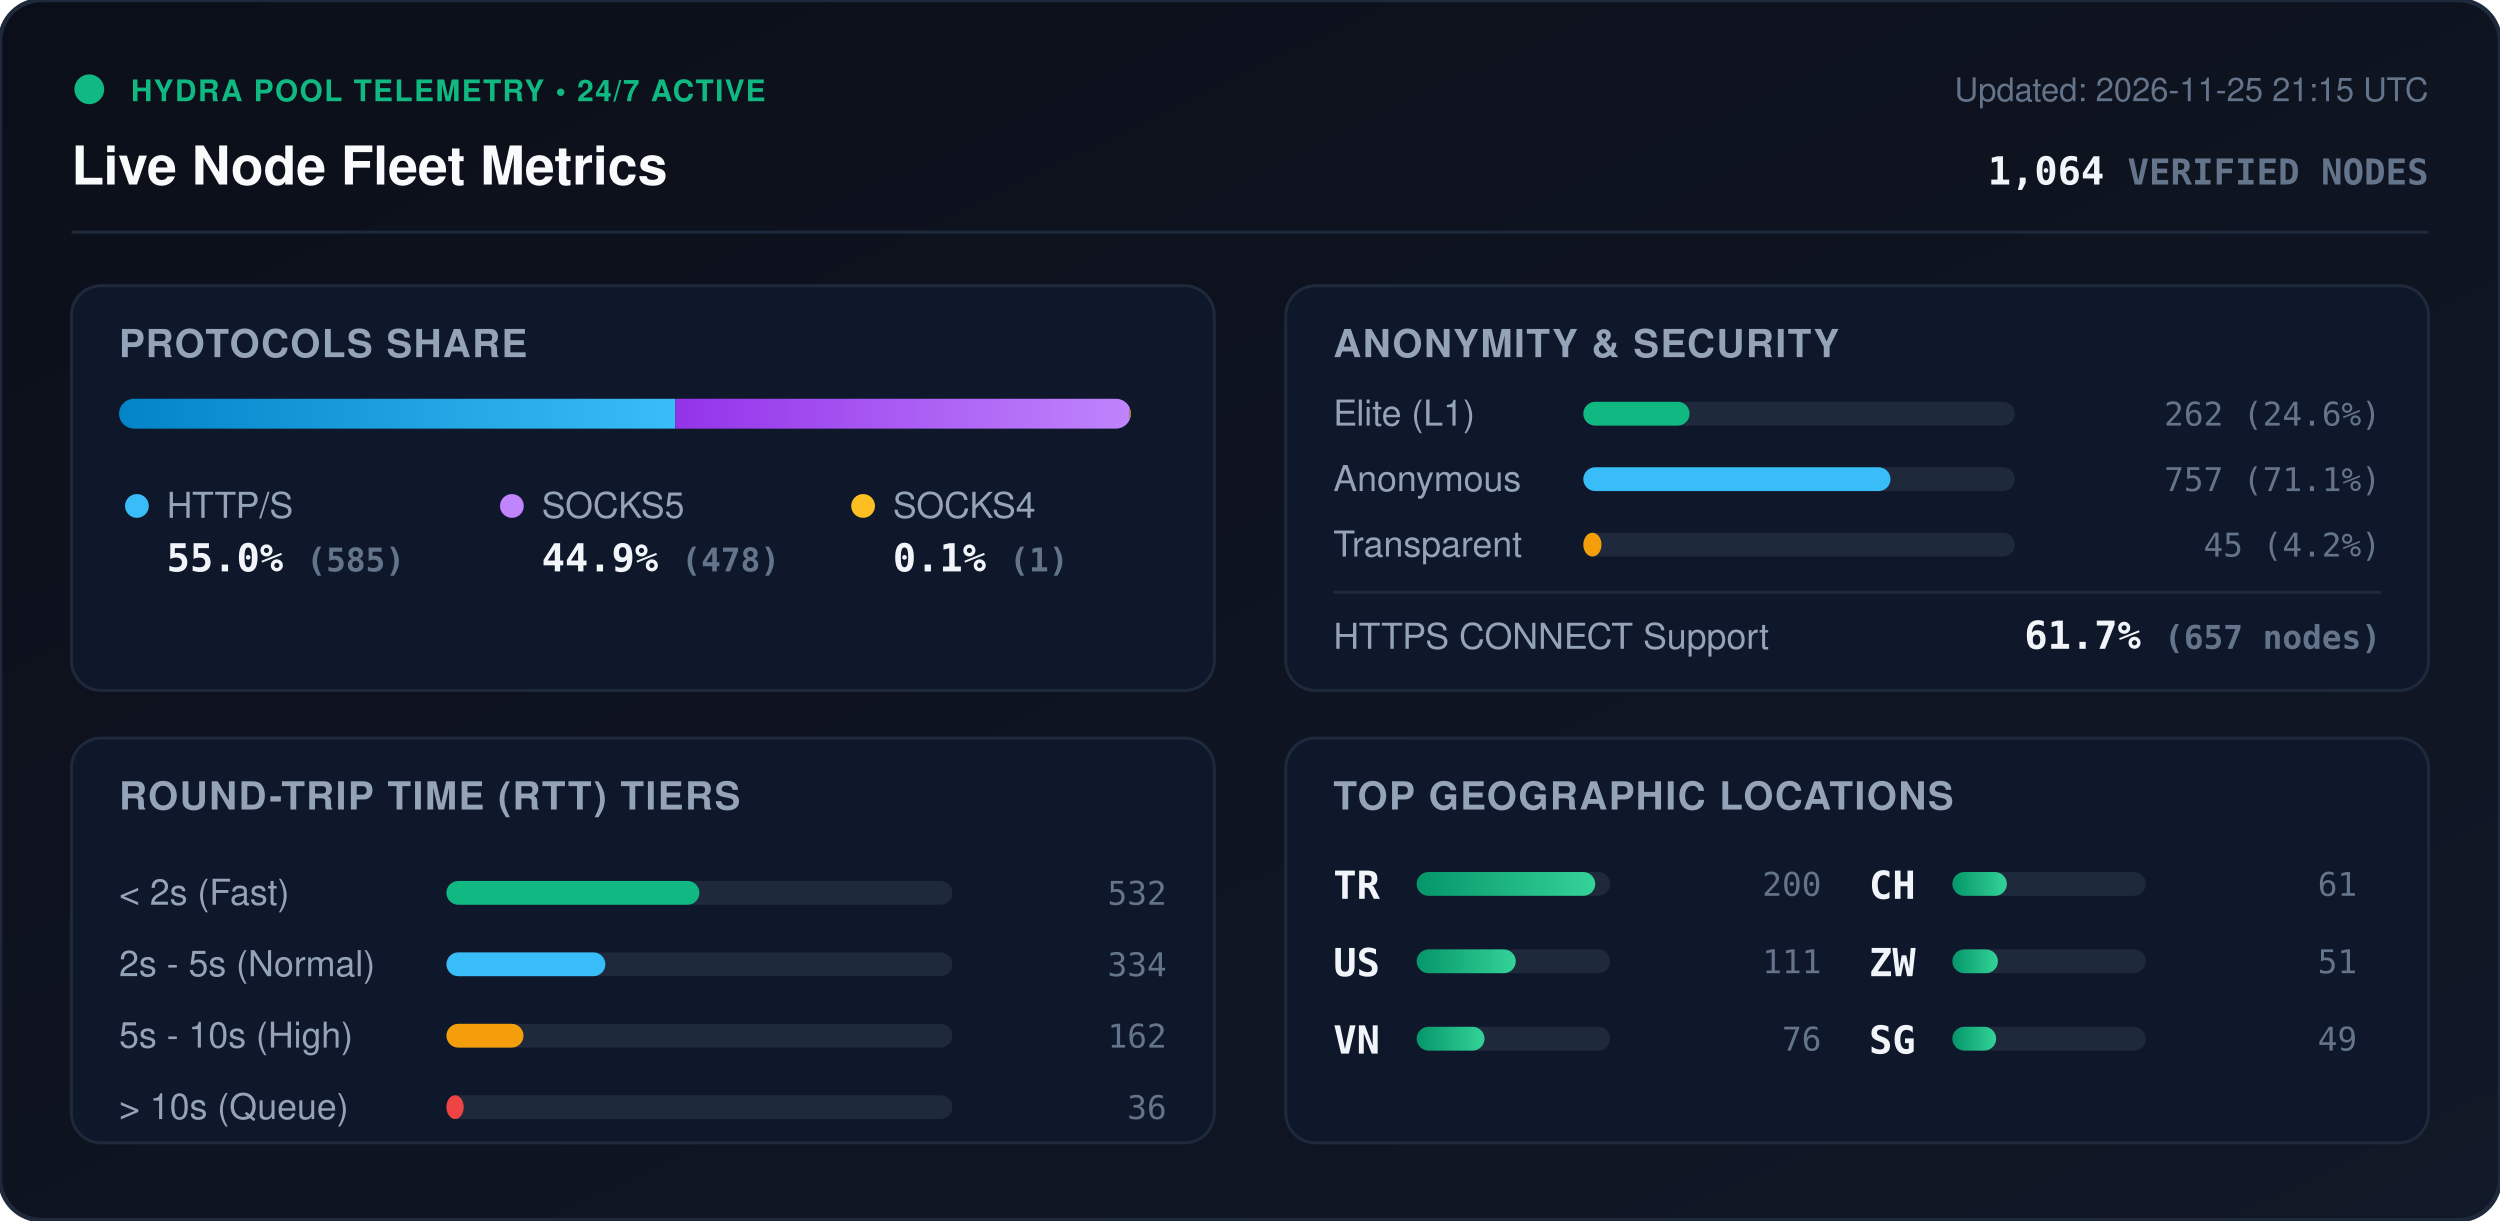
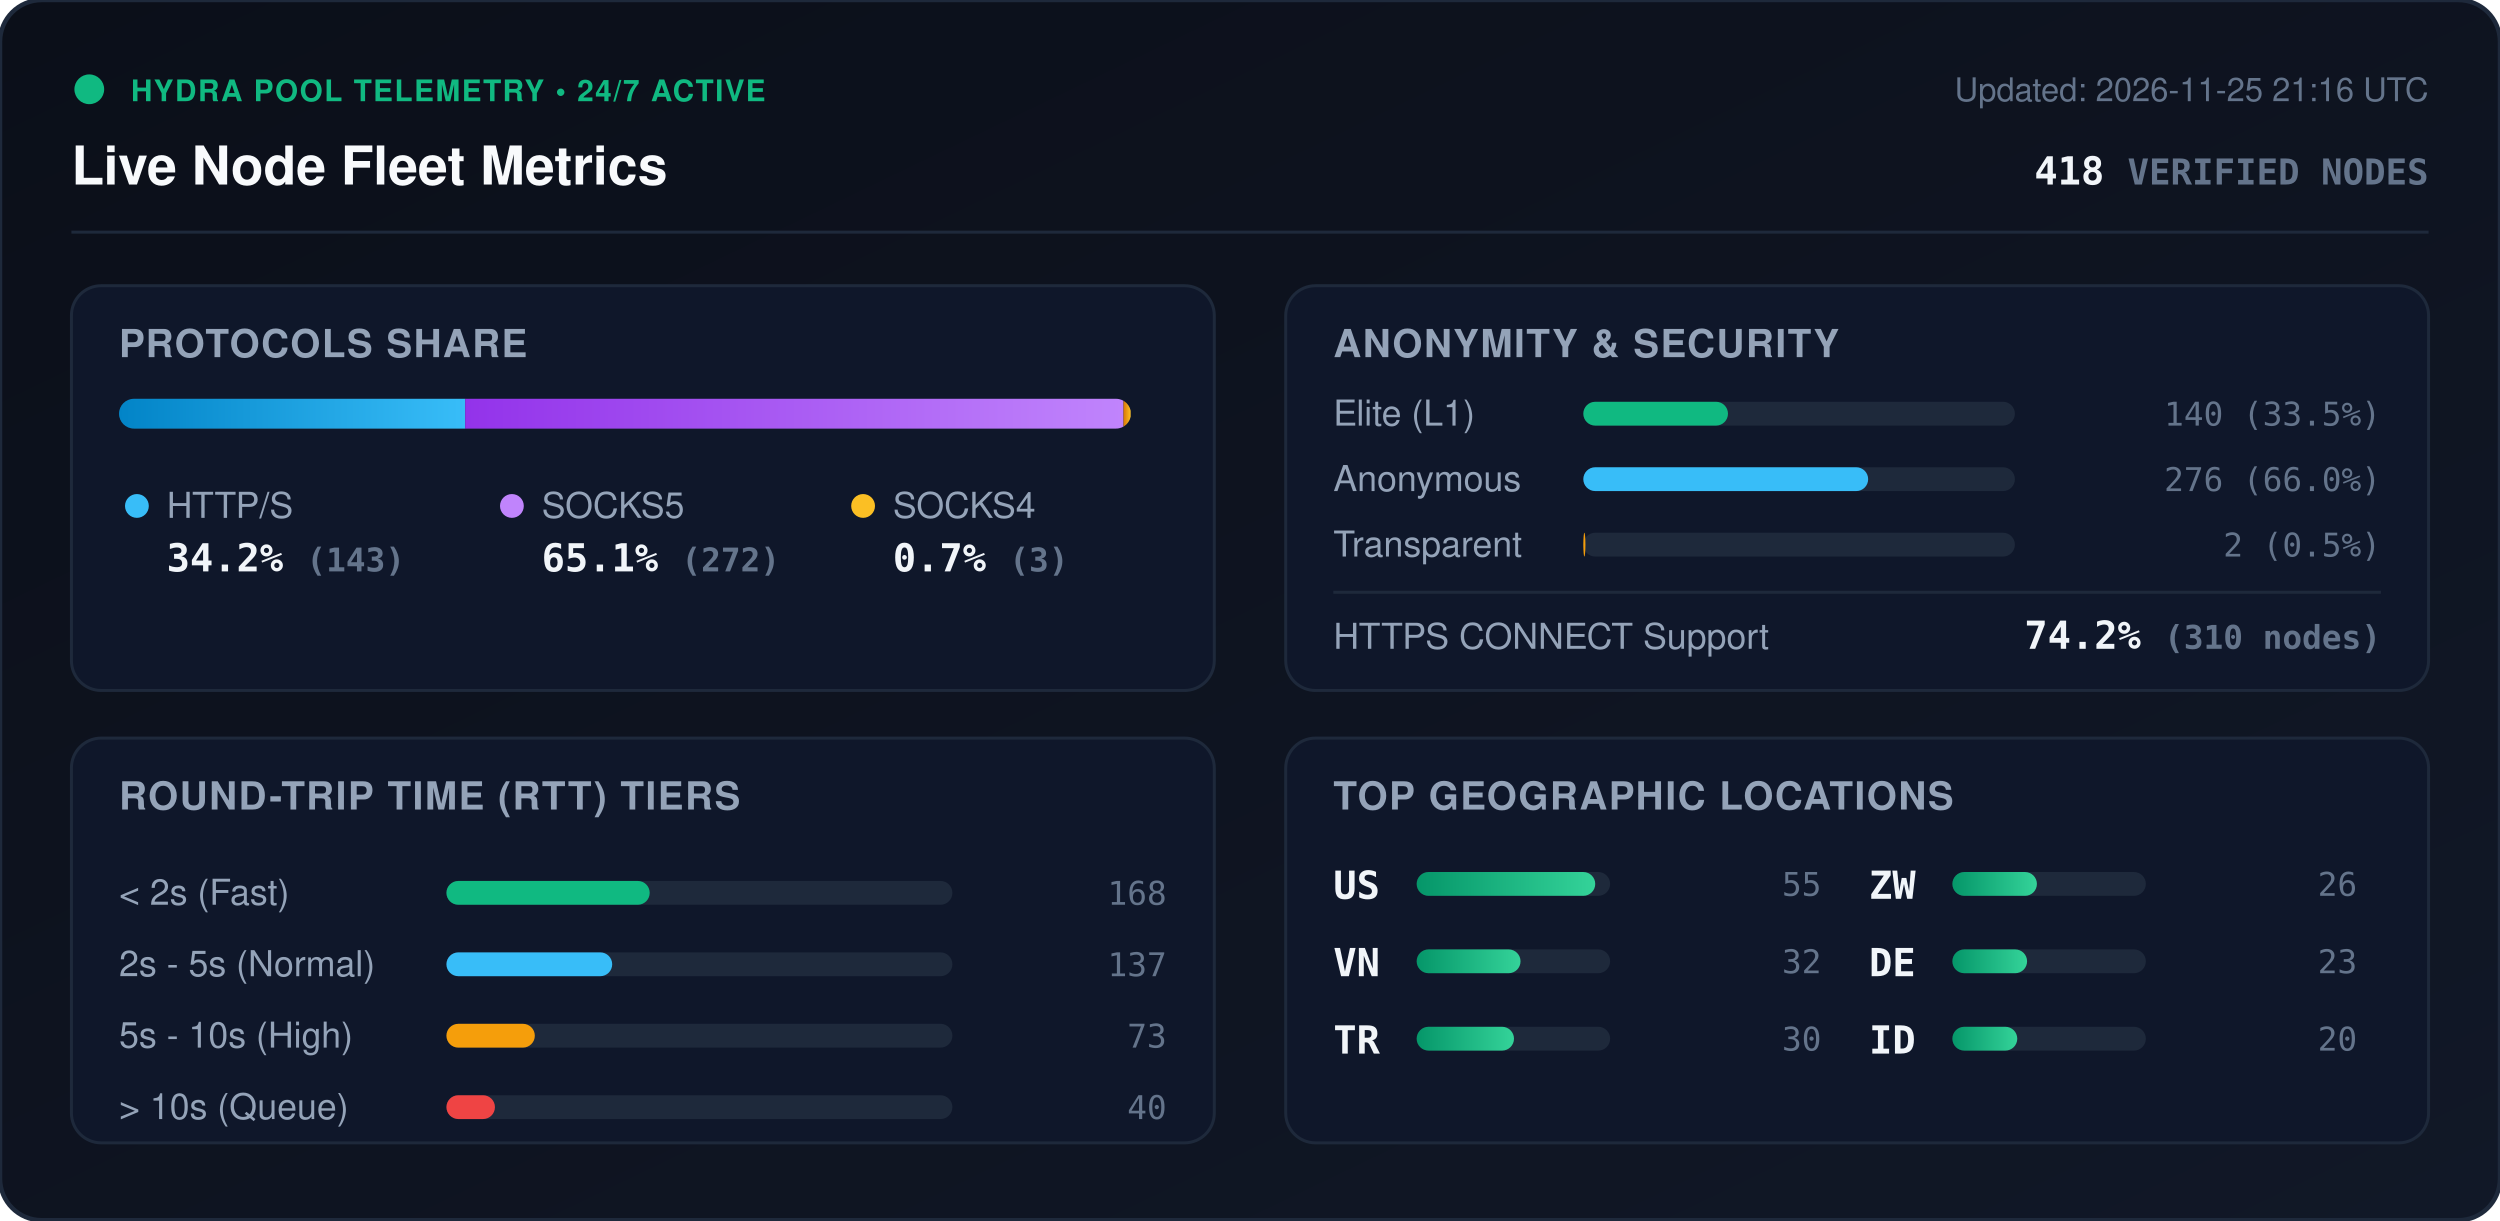
<svg xmlns="http://www.w3.org/2000/svg" viewBox="0 0 840 410" width="840" height="410" style="max-width: 100%; height: auto;">
  <defs>
    <linearGradient id="bg" x1="0%" y1="0%" x2="100%" y2="100%">
      <stop offset="0%" stop-color="#0b0f19" />
      <stop offset="100%" stop-color="#111827" />
    </linearGradient>
    <linearGradient id="bar-http" x1="0%" y1="0%" x2="100%" y2="0%">
      <stop offset="0%" stop-color="#0284c7" />
      <stop offset="100%" stop-color="#38bdf8" />
    </linearGradient>
    <linearGradient id="bar-socks5" x1="0%" y1="0%" x2="100%" y2="0%">
      <stop offset="0%" stop-color="#9333ea" />
      <stop offset="100%" stop-color="#c084fc" />
    </linearGradient>
    <linearGradient id="bar-socks4" x1="0%" y1="0%" x2="100%" y2="0%">
      <stop offset="0%" stop-color="#d97706" />
      <stop offset="100%" stop-color="#fbbf24" />
    </linearGradient>
    <linearGradient id="bar-green" x1="0%" y1="0%" x2="100%" y2="0%">
      <stop offset="0%" stop-color="#059669" />
      <stop offset="100%" stop-color="#34d399" />
    </linearGradient>
    <clipPath id="prog-track-clip">
      <rect width="340.0" height="10" rx="5" />
    </clipPath>
    <style>
      .title { font: 700 18px -apple-system, BlinkMacSystemFont, 'Segoe UI', Helvetica, Arial, sans-serif; fill: #f8fafc; }
      .sub { font: 500 11px -apple-system, BlinkMacSystemFont, 'Segoe UI', Helvetica, Arial, sans-serif; fill: #64748b; }
      .section-hdr { font: 600 13px -apple-system, BlinkMacSystemFont, 'Segoe UI', Helvetica, Arial, sans-serif; fill: #94a3b8; letter-spacing: 0.5px; }
      .metric-val { font: 700 13px -apple-system, BlinkMacSystemFont, 'Segoe UI', Helvetica, Arial, sans-serif; fill: #f1f5f9; }
      .metric-lbl { font: 500 12px -apple-system, BlinkMacSystemFont, 'Segoe UI', Helvetica, Arial, sans-serif; fill: #94a3b8; }
      .badge-txt { font: 700 10px -apple-system, BlinkMacSystemFont, 'Segoe UI', Helvetica, Arial, sans-serif; fill: #10b981; letter-spacing: 0.5px; }
      .mono { font-family: ui-monospace, SFMono-Regular, Menlo, Monaco, Consolas, monospace; }
      .pulse { animation: beacon 2s infinite ease-in-out; }
      @keyframes beacon { 0%, 100% { opacity: 1; } 50% { opacity: 0.35; } }
    </style>
  </defs>
  <rect width="840" height="410" rx="14" fill="url(#bg)" stroke="#1e293b" stroke-width="1.5" />
  <g transform="translate(24, 24)">
    <circle cx="6" cy="6" r="5" fill="#10b981" class="pulse" />
    <text x="20" y="10" class="badge-txt">HYDRA POOL TELEMETRY • 24/7 ACTIVE</text>
    <text x="0" y="38" class="title">Live Node Fleet Metrics</text>
-     <text x="792" y="10" text-anchor="end" class="sub">Updated: 2026-11-25 21:15 UTC</text>
-     <text x="792" y="38" text-anchor="end" class="metric-val mono" fill="#38bdf8">1,064 <tspan font-size="12" fill="#64748b">VERIFIED NODES</tspan>
+     <text x="792" y="10" text-anchor="end" class="sub">Updated: 2026-11-25 21:16 UTC</text>
+     <text x="792" y="38" text-anchor="end" class="metric-val mono" fill="#38bdf8">418 <tspan font-size="12" fill="#64748b">VERIFIED NODES</tspan>
    </text>
  </g>
  <line x1="24" y1="78" x2="816" y2="78" stroke="#1e293b" stroke-width="1" />
  <g transform="translate(24, 96)">
    <rect width="384" height="136" rx="10" fill="#0f172a" stroke="#1e293b" />
    <text x="16" y="24" class="section-hdr">PROTOCOLS SHARE</text>
    <g transform="translate(16, 38)">
      <rect width="340.0" height="10" rx="5" fill="#1e293b" />
      <g clip-path="url(#prog-track-clip)">
-         <rect x="0" width="186.9" height="10" fill="url(#bar-http)" />
-         <rect x="186.9" width="152.7" height="10" fill="url(#bar-socks5)" />
-         <rect x="339.6" width="0.3" height="10" fill="url(#bar-socks4)" />
+         <rect x="0" width="116.3" height="10" fill="url(#bar-http)" />
+         <rect x="116.3" width="221.2" height="10" fill="url(#bar-socks5)" />
+         <rect x="337.5" width="2.4" height="10" fill="url(#bar-socks4)" />
      </g>
    </g>
    <g transform="translate(16, 68)">
      <circle cx="6" cy="6" r="4" fill="#38bdf8" />
      <text x="16" y="10" class="metric-lbl">HTTP/S</text>
-       <text x="16" y="28" class="metric-val mono">55.0% <tspan font-size="11" fill="#64748b">(585)</tspan>
+       <text x="16" y="28" class="metric-val mono">34.2% <tspan font-size="11" fill="#64748b">(143)</tspan>
      </text>
      <circle cx="132" cy="6" r="4" fill="#c084fc" />
      <text x="142" y="10" class="metric-lbl">SOCKS5</text>
-       <text x="142" y="28" class="metric-val mono">44.9% <tspan font-size="11" fill="#64748b">(478)</tspan>
+       <text x="142" y="28" class="metric-val mono">65.1% <tspan font-size="11" fill="#64748b">(272)</tspan>
      </text>
      <circle cx="250" cy="6" r="4" fill="#fbbf24" />
      <text x="260" y="10" class="metric-lbl">SOCKS4</text>
-       <text x="260" y="28" class="metric-val mono">0.1% <tspan font-size="11" fill="#64748b">(1)</tspan>
+       <text x="260" y="28" class="metric-val mono">0.7% <tspan font-size="11" fill="#64748b">(3)</tspan>
      </text>
    </g>
  </g>
  <g transform="translate(432, 96)">
    <rect width="384" height="136" rx="10" fill="#0f172a" stroke="#1e293b" />
    <text x="16" y="24" class="section-hdr">ANONYMITY &amp; SECURITY</text>
    <text x="16" y="47" class="metric-lbl">Elite (L1)</text>
    <rect x="100" y="39" width="145.0" height="8" rx="4" fill="#1e293b" />
-     <rect x="100" y="39" width="35.7" height="8" rx="4" fill="#10b981" />
-     <text x="368" y="47" text-anchor="end" class="mono sub" fill="#e2e8f0">262 (24.6%)</text>
+     <rect x="100" y="39" width="48.6" height="8" rx="4" fill="#10b981" />
+     <text x="368" y="47" text-anchor="end" class="mono sub" fill="#e2e8f0">140 (33.5%)</text>
    <text x="16" y="69" class="metric-lbl">Anonymous</text>
    <rect x="100" y="61" width="145.0" height="8" rx="4" fill="#1e293b" />
-     <rect x="100" y="61" width="103.2" height="8" rx="4" fill="#38bdf8" />
-     <text x="368" y="69" text-anchor="end" class="mono sub" fill="#e2e8f0">757 (71.1%)</text>
+     <rect x="100" y="61" width="95.7" height="8" rx="4" fill="#38bdf8" />
+     <text x="368" y="69" text-anchor="end" class="mono sub" fill="#e2e8f0">276 (66.0%)</text>
    <text x="16" y="91" class="metric-lbl">Transparent</text>
    <rect x="100" y="83" width="145.0" height="8" rx="4" fill="#1e293b" />
-     <rect x="100" y="83" width="6.1" height="8" rx="4" fill="#f59e0b" />
-     <text x="368" y="91" text-anchor="end" class="mono sub" fill="#e2e8f0">45 (4.2%)</text>
+     <rect x="100" y="83" width="0.7" height="8" rx="4" fill="#f59e0b" />
+     <text x="368" y="91" text-anchor="end" class="mono sub" fill="#e2e8f0">2 (0.5%)</text>
    <line x1="16" y1="103" x2="368" y2="103" stroke="#1e293b" stroke-width="1" />
    <text x="16" y="122" class="metric-lbl">HTTPS CONNECT Support</text>
-     <text x="368" y="122" text-anchor="end" class="metric-val mono" fill="#34d399">61.7% <tspan font-size="11" fill="#64748b">(657 nodes)</tspan>
+     <text x="368" y="122" text-anchor="end" class="metric-val mono" fill="#34d399">74.2% <tspan font-size="11" fill="#64748b">(310 nodes)</tspan>
    </text>
  </g>
  <g transform="translate(24, 248)">
    <rect width="384" height="136" rx="10" fill="#0f172a" stroke="#1e293b" />
    <text x="16" y="24" class="section-hdr">ROUND-TRIP TIME (RTT) TIERS</text>
    <g transform="translate(16, 42)">
      <text x="0" y="14" class="metric-lbl">&lt; 2s (Fast)</text>
      <rect x="110" y="6" width="170" height="8" rx="4" fill="#1e293b" />
-       <rect x="110" y="6" width="85.0" height="8" rx="4" fill="#10b981" />
-       <text x="352" y="14" text-anchor="end" class="mono sub">532</text>
+       <rect x="110" y="6" width="68.3" height="8" rx="4" fill="#10b981" />
+       <text x="352" y="14" text-anchor="end" class="mono sub">168</text>
      <text x="0" y="38" class="metric-lbl">2s - 5s (Normal)</text>
      <rect x="110" y="30" width="170" height="8" rx="4" fill="#1e293b" />
-       <rect x="110" y="30" width="53.4" height="8" rx="4" fill="#38bdf8" />
-       <text x="352" y="38" text-anchor="end" class="mono sub">334</text>
+       <rect x="110" y="30" width="55.7" height="8" rx="4" fill="#38bdf8" />
+       <text x="352" y="38" text-anchor="end" class="mono sub">137</text>
      <text x="0" y="62" class="metric-lbl">5s - 10s (High)</text>
      <rect x="110" y="54" width="170" height="8" rx="4" fill="#1e293b" />
-       <rect x="110" y="54" width="25.9" height="8" rx="4" fill="#f59e0b" />
-       <text x="352" y="62" text-anchor="end" class="mono sub">162</text>
+       <rect x="110" y="54" width="29.7" height="8" rx="4" fill="#f59e0b" />
+       <text x="352" y="62" text-anchor="end" class="mono sub">73</text>
      <text x="0" y="86" class="metric-lbl">&gt; 10s (Queue)</text>
      <rect x="110" y="78" width="170" height="8" rx="4" fill="#1e293b" />
-       <rect x="110" y="78" width="5.8" height="8" rx="4" fill="#ef4444" />
-       <text x="352" y="86" text-anchor="end" class="mono sub">36</text>
+       <rect x="110" y="78" width="16.3" height="8" rx="4" fill="#ef4444" />
+       <text x="352" y="86" text-anchor="end" class="mono sub">40</text>
    </g>
  </g>
  <g transform="translate(432, 248)">
    <rect width="384" height="136" rx="10" fill="#0f172a" stroke="#1e293b" />
    <text x="16" y="24" class="section-hdr">TOP GEOGRAPHIC LOCATIONS</text>
    <g transform="translate(16, 42)">
      <g transform="translate(0, 0)">
+         <text x="0" y="12" class="mono metric-val" font-size="12">US</text>
+         <rect x="28" y="3" width="65" height="8" rx="4" fill="#1e293b" />
+         <rect x="28" y="3" width="60.0" height="8" rx="4" fill="url(#bar-green)" />
+         <text x="164" y="11" text-anchor="end" class="mono sub">55</text>
+       </g>
+       <g transform="translate(0, 26)">
+         <text x="0" y="12" class="mono metric-val" font-size="12">VN</text>
+         <rect x="28" y="3" width="65" height="8" rx="4" fill="#1e293b" />
+         <rect x="28" y="3" width="34.9" height="8" rx="4" fill="url(#bar-green)" />
+         <text x="164" y="11" text-anchor="end" class="mono sub">32</text>
+       </g>
+       <g transform="translate(0, 52)">
        <text x="0" y="12" class="mono metric-val" font-size="12">TR</text>
        <rect x="28" y="3" width="65" height="8" rx="4" fill="#1e293b" />
-         <rect x="28" y="3" width="60.0" height="8" rx="4" fill="url(#bar-green)" />
-         <text x="164" y="11" text-anchor="end" class="mono sub">200</text>
-       </g>
-       <g transform="translate(0, 26)">
-         <text x="0" y="12" class="mono metric-val" font-size="12">US</text>
-         <rect x="28" y="3" width="65" height="8" rx="4" fill="#1e293b" />
-         <rect x="28" y="3" width="33.3" height="8" rx="4" fill="url(#bar-green)" />
-         <text x="164" y="11" text-anchor="end" class="mono sub">111</text>
-       </g>
-       <g transform="translate(0, 52)">
-         <text x="0" y="12" class="mono metric-val" font-size="12">VN</text>
-         <rect x="28" y="3" width="65" height="8" rx="4" fill="#1e293b" />
-         <rect x="28" y="3" width="22.8" height="8" rx="4" fill="url(#bar-green)" />
-         <text x="164" y="11" text-anchor="end" class="mono sub">76</text>
+         <rect x="28" y="3" width="32.7" height="8" rx="4" fill="url(#bar-green)" />
+         <text x="164" y="11" text-anchor="end" class="mono sub">30</text>
      </g>
      <g transform="translate(180, 0)">
-         <text x="0" y="12" class="mono metric-val" font-size="12">CH</text>
+         <text x="0" y="12" class="mono metric-val" font-size="12">ZW</text>
        <rect x="28" y="3" width="65" height="8" rx="4" fill="#1e293b" />
-         <rect x="28" y="3" width="18.3" height="8" rx="4" fill="url(#bar-green)" />
-         <text x="164" y="11" text-anchor="end" class="mono sub">61</text>
+         <rect x="28" y="3" width="28.4" height="8" rx="4" fill="url(#bar-green)" />
+         <text x="164" y="11" text-anchor="end" class="mono sub">26</text>
      </g>
      <g transform="translate(180, 26)">
-         <text x="0" y="12" class="mono metric-val" font-size="12">ZW</text>
+         <text x="0" y="12" class="mono metric-val" font-size="12">DE</text>
        <rect x="28" y="3" width="65" height="8" rx="4" fill="#1e293b" />
-         <rect x="28" y="3" width="15.3" height="8" rx="4" fill="url(#bar-green)" />
-         <text x="164" y="11" text-anchor="end" class="mono sub">51</text>
+         <rect x="28" y="3" width="25.1" height="8" rx="4" fill="url(#bar-green)" />
+         <text x="164" y="11" text-anchor="end" class="mono sub">23</text>
      </g>
      <g transform="translate(180, 52)">
-         <text x="0" y="12" class="mono metric-val" font-size="12">SG</text>
+         <text x="0" y="12" class="mono metric-val" font-size="12">ID</text>
        <rect x="28" y="3" width="65" height="8" rx="4" fill="#1e293b" />
-         <rect x="28" y="3" width="14.7" height="8" rx="4" fill="url(#bar-green)" />
-         <text x="164" y="11" text-anchor="end" class="mono sub">49</text>
+         <rect x="28" y="3" width="21.8" height="8" rx="4" fill="url(#bar-green)" />
+         <text x="164" y="11" text-anchor="end" class="mono sub">20</text>
      </g>
    </g>
  </g>
</svg>
